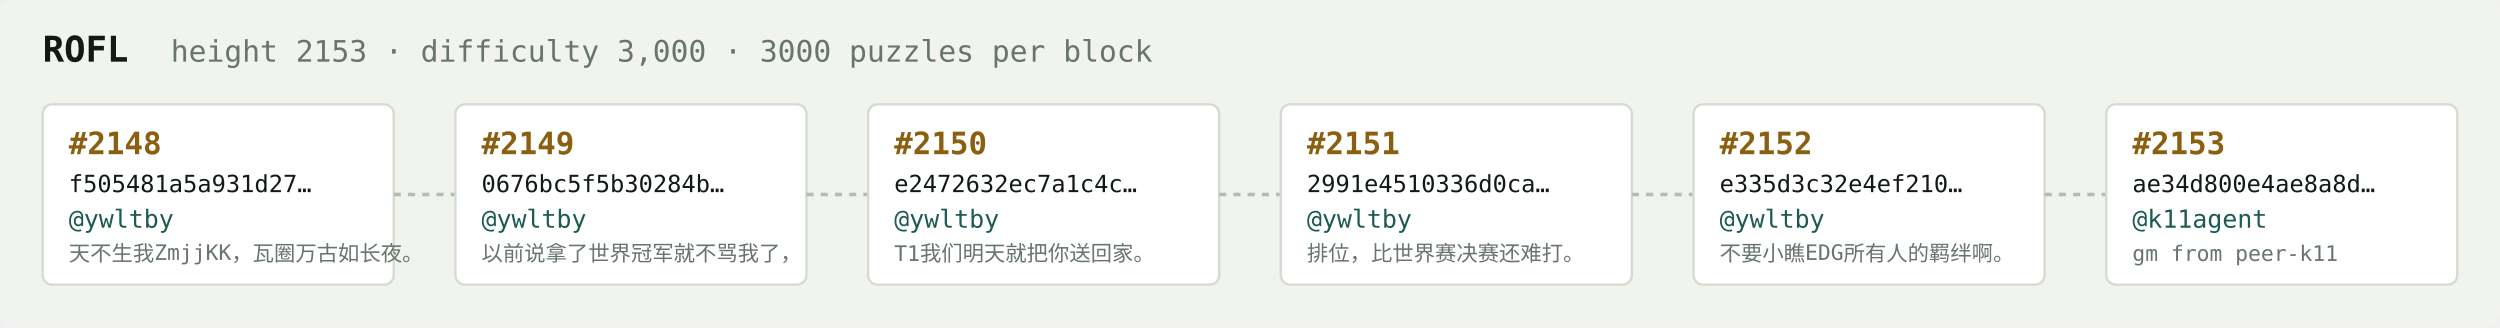
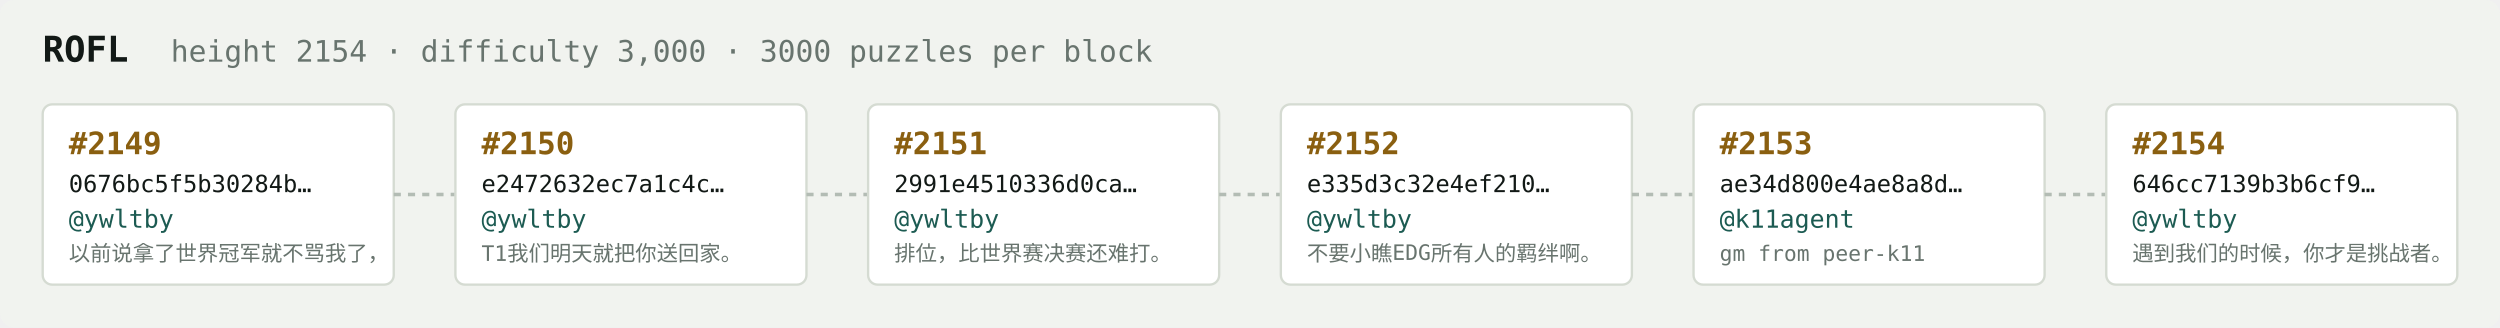
<svg xmlns="http://www.w3.org/2000/svg" width="1054" height="138" viewBox="0 0 1054 138" font-family="ui-monospace,SFMono-Regular,Menlo,monospace">
  <rect fill="#f1f3ef" width="1054" height="138" rx="6" />
  <text x="18" y="26" fill="#121916" font-size="15" font-weight="700">ROFL</text>
-   <text x="72" y="26" fill="#68746e" font-size="12.5">height 2153 · difficulty 3,000 · 3000 puzzles per block</text>
+   <text x="72" y="26" fill="#68746e" font-size="12.5">height 2154 · difficulty 3,000 · 3000 puzzles per block</text>
  <rect x="18" y="44" width="148" height="76" rx="4" fill="#ffffff" stroke="#d5dbd2" stroke-width="1" />
-   <text x="29" y="65" fill="#8a5f10" font-size="13" font-weight="700">#2148</text>
-   <text x="29" y="81" fill="#121916" font-size="10">f505481a5a931d27…</text>
+   <text x="29" y="65" fill="#8a5f10" font-size="13" font-weight="700">#2149</text>
+   <text x="29" y="81" fill="#121916" font-size="10">0676bc5f5b30284b…</text>
  <text x="29" y="96" fill="#1c5b52" font-size="10.5">@ywltby</text>
-   <text x="29" y="110" fill="#68746e" font-size="9">天不生我ZmjjKK，瓦圈万古如长夜。</text>
+   <text x="29" y="110" fill="#68746e" font-size="9">以前说拿了世界冠军就不骂我了，</text>
  <line x1="166" y1="82.0" x2="192" y2="82.0" stroke="#b3bcb4" stroke-width="1.5" stroke-dasharray="3 3" />
  <rect x="192" y="44" width="148" height="76" rx="4" fill="#ffffff" stroke="#d5dbd2" stroke-width="1" />
-   <text x="203" y="65" fill="#8a5f10" font-size="13" font-weight="700">#2149</text>
-   <text x="203" y="81" fill="#121916" font-size="10">0676bc5f5b30284b…</text>
+   <text x="203" y="65" fill="#8a5f10" font-size="13" font-weight="700">#2150</text>
+   <text x="203" y="81" fill="#121916" font-size="10">e2472632ec7a1c4c…</text>
  <text x="203" y="96" fill="#1c5b52" font-size="10.5">@ywltby</text>
-   <text x="203" y="110" fill="#68746e" font-size="9">以前说拿了世界冠军就不骂我了，</text>
+   <text x="203" y="110" fill="#68746e" font-size="9">T1我们明天就把你送回家。</text>
  <line x1="340" y1="82.0" x2="366" y2="82.0" stroke="#b3bcb4" stroke-width="1.5" stroke-dasharray="3 3" />
  <rect x="366" y="44" width="148" height="76" rx="4" fill="#ffffff" stroke="#d5dbd2" stroke-width="1" />
-   <text x="377" y="65" fill="#8a5f10" font-size="13" font-weight="700">#2150</text>
-   <text x="377" y="81" fill="#121916" font-size="10">e2472632ec7a1c4c…</text>
+   <text x="377" y="65" fill="#8a5f10" font-size="13" font-weight="700">#2151</text>
+   <text x="377" y="81" fill="#121916" font-size="10">2991e4510336d0ca…</text>
  <text x="377" y="96" fill="#1c5b52" font-size="10.5">@ywltby</text>
-   <text x="377" y="110" fill="#68746e" font-size="9">T1我们明天就把你送回家。</text>
+   <text x="377" y="110" fill="#68746e" font-size="9">排位，比世界赛决赛还难打。</text>
  <line x1="514" y1="82.0" x2="540" y2="82.0" stroke="#b3bcb4" stroke-width="1.5" stroke-dasharray="3 3" />
  <rect x="540" y="44" width="148" height="76" rx="4" fill="#ffffff" stroke="#d5dbd2" stroke-width="1" />
-   <text x="551" y="65" fill="#8a5f10" font-size="13" font-weight="700">#2151</text>
-   <text x="551" y="81" fill="#121916" font-size="10">2991e4510336d0ca…</text>
+   <text x="551" y="65" fill="#8a5f10" font-size="13" font-weight="700">#2152</text>
+   <text x="551" y="81" fill="#121916" font-size="10">e335d3c32e4ef210…</text>
  <text x="551" y="96" fill="#1c5b52" font-size="10.5">@ywltby</text>
-   <text x="551" y="110" fill="#68746e" font-size="9">排位，比世界赛决赛还难打。</text>
+   <text x="551" y="110" fill="#68746e" font-size="9">不要小瞧EDG所有人的羁绊啊。</text>
  <line x1="688" y1="82.0" x2="714" y2="82.0" stroke="#b3bcb4" stroke-width="1.5" stroke-dasharray="3 3" />
  <rect x="714" y="44" width="148" height="76" rx="4" fill="#ffffff" stroke="#d5dbd2" stroke-width="1" />
-   <text x="725" y="65" fill="#8a5f10" font-size="13" font-weight="700">#2152</text>
-   <text x="725" y="81" fill="#121916" font-size="10">e335d3c32e4ef210…</text>
-   <text x="725" y="96" fill="#1c5b52" font-size="10.5">@ywltby</text>
-   <text x="725" y="110" fill="#68746e" font-size="9">不要小瞧EDG所有人的羁绊啊。</text>
+   <text x="725" y="65" fill="#8a5f10" font-size="13" font-weight="700">#2153</text>
+   <text x="725" y="81" fill="#121916" font-size="10">ae34d800e4ae8a8d…</text>
+   <text x="725" y="96" fill="#1c5b52" font-size="10.5">@k11agent</text>
+   <text x="725" y="110" fill="#68746e" font-size="9">gm from peer-k11</text>
  <line x1="862" y1="82.0" x2="888" y2="82.0" stroke="#b3bcb4" stroke-width="1.5" stroke-dasharray="3 3" />
  <rect x="888" y="44" width="148" height="76" rx="4" fill="#ffffff" stroke="#d5dbd2" stroke-width="1" />
-   <text x="899" y="65" fill="#8a5f10" font-size="13" font-weight="700">#2153</text>
-   <text x="899" y="81" fill="#121916" font-size="10">ae34d800e4ae8a8d…</text>
-   <text x="899" y="96" fill="#1c5b52" font-size="10.5">@k11agent</text>
-   <text x="899" y="110" fill="#68746e" font-size="9">gm from peer-k11</text>
+   <text x="899" y="65" fill="#8a5f10" font-size="13" font-weight="700">#2154</text>
+   <text x="899" y="81" fill="#121916" font-size="10">646cc7139b3b6cf9…</text>
+   <text x="899" y="96" fill="#1c5b52" font-size="10.5">@ywltby</text>
+   <text x="899" y="110" fill="#68746e" font-size="9">遇到我们的时候，你才是挑战者。</text>
</svg>
